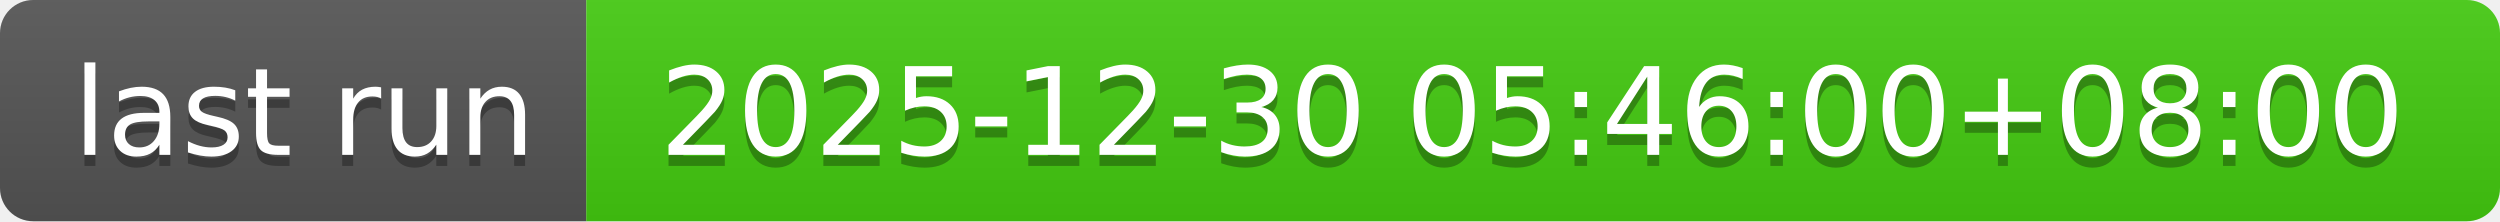
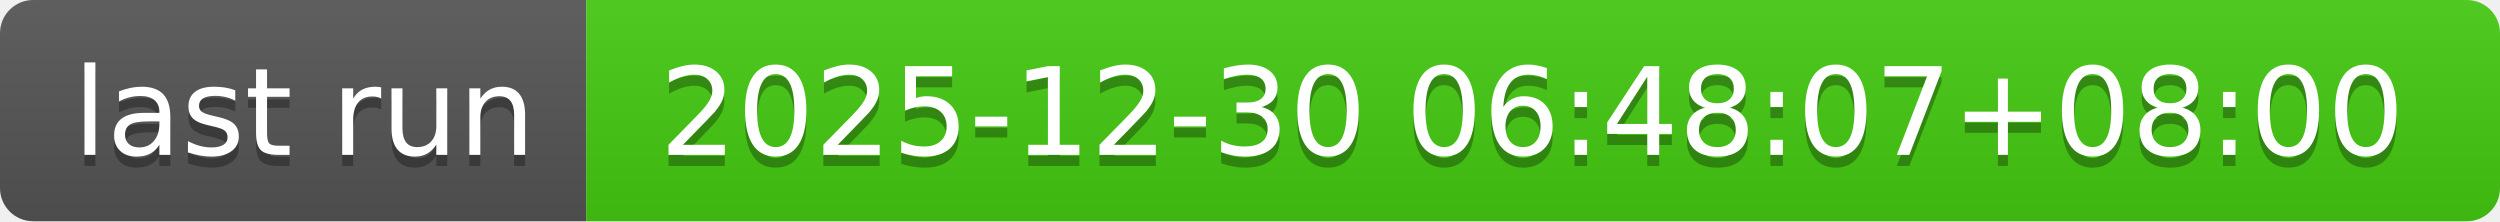
- <svg xmlns="http://www.w3.org/2000/svg" width="226" height="20" role="img" aria-label="last run: 2025-12-30 05:46:00+08:00">
+ <svg xmlns="http://www.w3.org/2000/svg" width="226" height="20" role="img" aria-label="last run: 2025-12-30 06:48:07+08:00">
  <linearGradient id="s" x2="0" y2="100%">
    <stop offset="0" stop-color="#bbb" stop-opacity=".1" />
    <stop offset="1" stop-opacity=".1" />
  </linearGradient>
  <clipPath id="r">
    <rect width="226" height="20" rx="3" fill="#fff" />
  </clipPath>
  <g clip-path="url(#r)">
    <rect width="53" height="20" fill="#555" />
    <rect x="53" width="173" height="20" fill="#4c1" />
    <rect width="226" height="20" fill="url(#s)" />
  </g>
  <g fill="#fff" text-anchor="middle" font-family="Verdana,Geneva,DejaVu Sans,sans-serif" text-rendering="geometricPrecision" font-size="110">
    <text aria-hidden="true" x="275" y="150" fill="#010101" fill-opacity=".3" transform="scale(.1)" textLength="430">last run</text>
    <text x="275" y="140" transform="scale(.1)" fill="#fff" textLength="430">last run</text>
-     <text aria-hidden="true" x="1385" y="150" fill="#010101" fill-opacity=".3" transform="scale(.1)" textLength="1630">2025-12-30 05:46:00+08:00</text>
-     <text x="1385" y="140" transform="scale(.1)" fill="#fff" textLength="1630">2025-12-30 05:46:00+08:00</text>
+     <text aria-hidden="true" x="1385" y="150" fill="#010101" fill-opacity=".3" transform="scale(.1)" textLength="1630">2025-12-30 06:48:07+08:00</text>
+     <text x="1385" y="140" transform="scale(.1)" fill="#fff" textLength="1630">2025-12-30 06:48:07+08:00</text>
  </g>
</svg>
